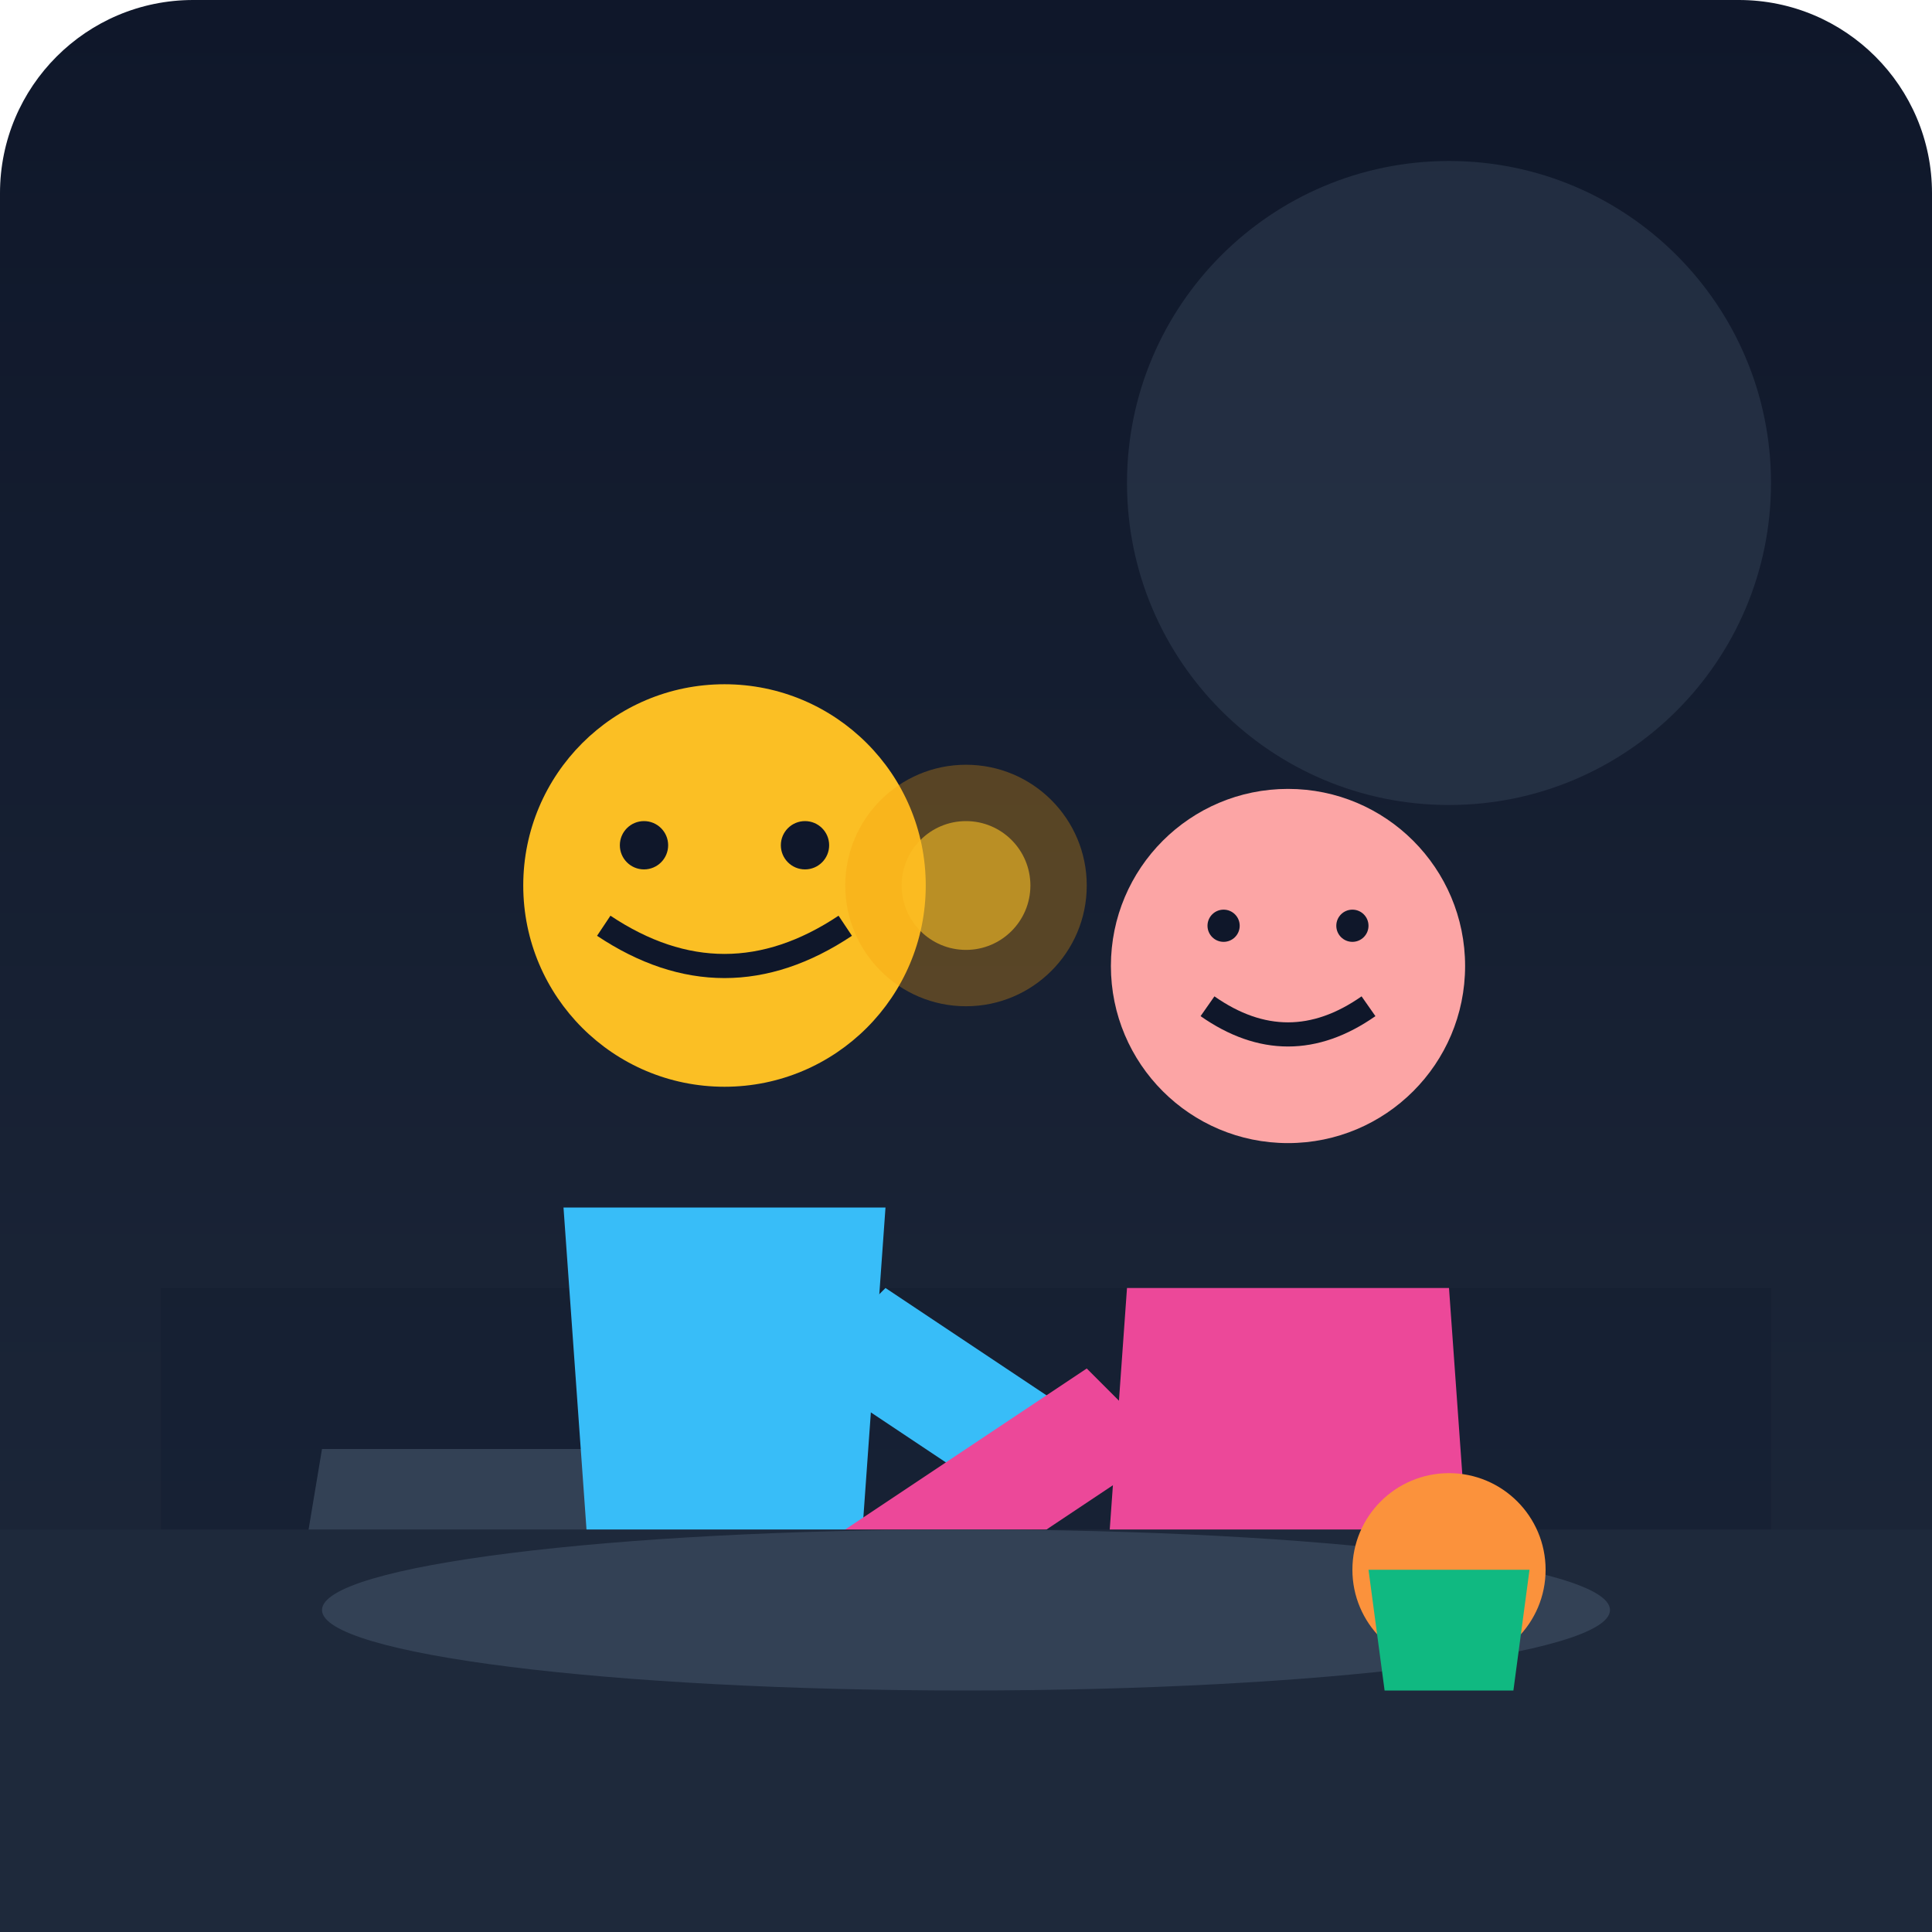
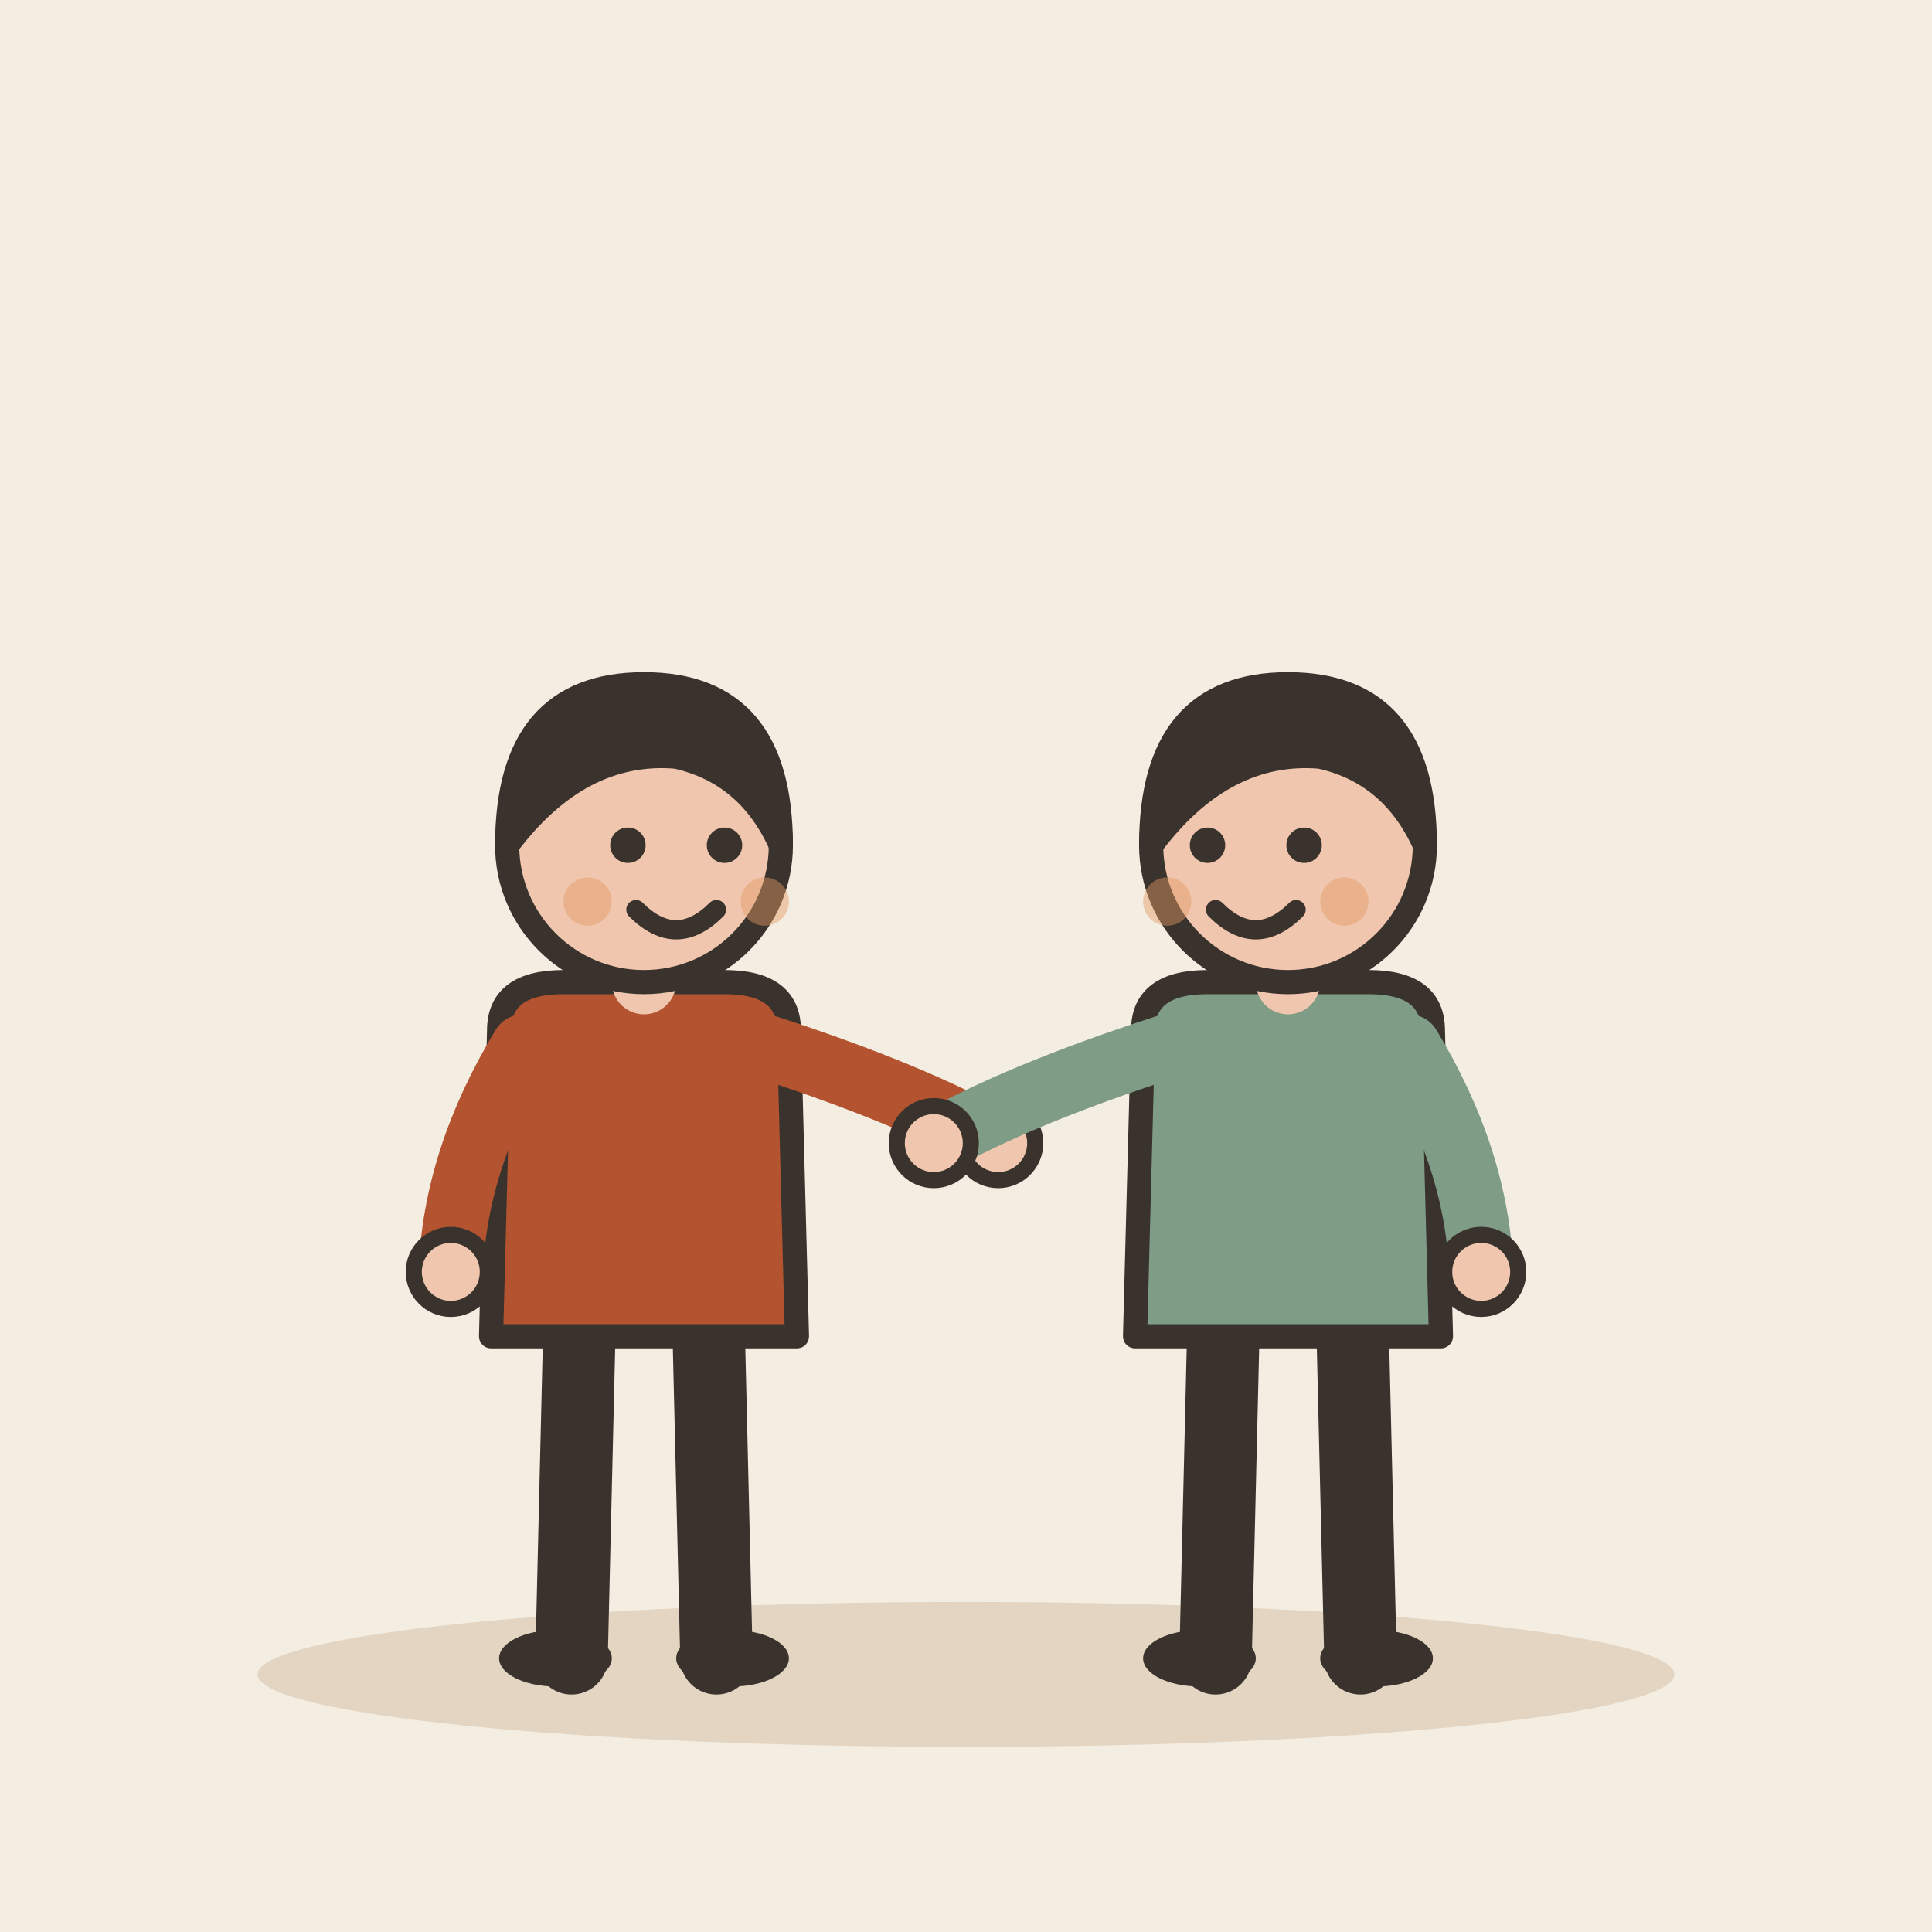
- <svg xmlns="http://www.w3.org/2000/svg" viewBox="0 0 240 240">
-   <defs>
-     <linearGradient id="bgGrad" x1="0" y1="0" x2="0" y2="240" gradientUnits="userSpaceOnUse">
-       <stop offset="0" stop-color="#0f172a" />
-       <stop offset="1" stop-color="#1e293b" />
-     </linearGradient>
-   </defs>
-   <rect width="240" height="240" rx="24" fill="url(#bgGrad)" />
-   <circle cx="180" cy="60" r="40" fill="#334155" opacity="0.5" />
-   <rect x="20" y="160" width="200" height="80" fill="#0f172a" opacity="0.3" />
-   <path d="M40 180 L80 180 L70 240 L30 240 Z" fill="#334155" />
-   <g transform="translate(60, 80)">
-     <circle cx="30" cy="30" r="25" fill="#fbbf24" />
-     <path d="M15 35 Q30 45 45 35" stroke="#0f172a" stroke-width="3" fill="none" />
-     <circle cx="20" cy="25" r="3" fill="#0f172a" />
-     <circle cx="40" cy="25" r="3" fill="#0f172a" />
-     <path d="M10 70 L50 70 L45 140 L15 140 Z" fill="#38bdf8" />
-     <path d="M50 80 L80 100 L70 110 L40 90 Z" fill="#38bdf8" />
+ <svg xmlns="http://www.w3.org/2000/svg" viewBox="0 0 240 240" data-style="editorial">
+   <rect width="240" height="240" fill="#F4EDE2" />
+   <ellipse cx="120" cy="208" rx="88" ry="9" fill="#E3D5C1" />
+   <g transform="translate(80 206)">
+     <path d="M-8 -42L-9 0" stroke="#3A332D" stroke-width="9" stroke-linecap="round" fill="none" />
+     <path d="M8 -42L9 0" stroke="#3A332D" stroke-width="9" stroke-linecap="round" fill="none" />
+     <ellipse cx="-11" cy="0" rx="7" ry="3.5" fill="#3A332D" />
+     <ellipse cx="11" cy="0" rx="7" ry="3.5" fill="#3A332D" />
+     <path d="M-18 -78Q-18 -84 -10 -84L10 -84Q18 -84 18 -78L19 -40L-19 -40Z" fill="#B4532F" stroke="#3A332D" stroke-width="3" stroke-linecap="round" stroke-linejoin="round" />
+     <path d="M-15 -76Q-23.5 -62 -24 -48" fill="none" stroke="#B4532F" stroke-width="8" stroke-linecap="round" stroke-linejoin="round" />
+     <circle cx="-24" cy="-48" r="4.6" fill="#F0C7AE" stroke="#3A332D" stroke-linecap="round" stroke-linejoin="round" stroke-width="2" />
+     <path d="M15 -76Q33.5 -70 44 -64" fill="none" stroke="#B4532F" stroke-width="8" stroke-linecap="round" stroke-linejoin="round" />
+     <circle cx="44" cy="-64" r="4.6" fill="#F0C7AE" stroke="#3A332D" stroke-linecap="round" stroke-linejoin="round" stroke-width="2" />
+     <path d="M0 -84L0 -88" stroke="#F0C7AE" stroke-width="8" stroke-linecap="round" fill="none" />
+     <circle cx="0" cy="-101" r="17" fill="#F0C7AE" stroke="#3A332D" stroke-width="3" stroke-linecap="round" stroke-linejoin="round" />
+     <path d="M-17 -101Q-17 -121 0 -121Q17 -121 17 -101Q13 -110 4 -112Q-8 -113 -17 -101Z" fill="#3A332D" stroke="#3A332D" stroke-width="3" stroke-linecap="round" stroke-linejoin="round" />
+     <circle cx="-2" cy="-101" r="2.2" fill="#3A332D" />
+     <circle cx="10" cy="-101" r="2.2" fill="#3A332D" />
+     <path d="M-1 -93Q4 -88 9 -93" fill="none" stroke="#3A332D" stroke-width="2.4" stroke-linecap="round" stroke-linejoin="round" />
+     <circle cx="-7" cy="-94" r="3" fill="#E39A62" opacity="0.45" />
+     <circle cx="15" cy="-94" r="3" fill="#E39A62" opacity="0.45" />
  </g>
-   <g transform="translate(130, 90)">
-     <circle cx="30" cy="30" r="22" fill="#fca5a5" />
-     <path d="M20 35 Q30 42 40 35" stroke="#0f172a" stroke-width="3" fill="none" />
-     <circle cx="22" cy="25" r="2" fill="#0f172a" />
-     <circle cx="38" cy="25" r="2" fill="#0f172a" />
-     <path d="M10 70 L50 70 L55 140 L5 140 Z" fill="#ec4899" />
-     <path d="M5 80 L-25 100 L-15 110 L15 90 Z" fill="#ec4899" />
+   <g transform="translate(160 206)">
+     <path d="M-8 -42L-9 0" stroke="#3A332D" stroke-width="9" stroke-linecap="round" fill="none" />
+     <path d="M8 -42L9 0" stroke="#3A332D" stroke-width="9" stroke-linecap="round" fill="none" />
+     <ellipse cx="-11" cy="0" rx="7" ry="3.5" fill="#3A332D" />
+     <ellipse cx="11" cy="0" rx="7" ry="3.5" fill="#3A332D" />
+     <path d="M-18 -78Q-18 -84 -10 -84L10 -84Q18 -84 18 -78L19 -40L-19 -40Z" fill="#7E9C86" stroke="#3A332D" stroke-width="3" stroke-linecap="round" stroke-linejoin="round" />
+     <path d="M-15 -76Q-33.5 -70 -44 -64" fill="none" stroke="#7E9C86" stroke-width="8" stroke-linecap="round" stroke-linejoin="round" />
+     <circle cx="-44" cy="-64" r="4.6" fill="#F0C7AE" stroke="#3A332D" stroke-linecap="round" stroke-linejoin="round" stroke-width="2" />
+     <path d="M15 -76Q23.5 -62 24 -48" fill="none" stroke="#7E9C86" stroke-width="8" stroke-linecap="round" stroke-linejoin="round" />
+     <circle cx="24" cy="-48" r="4.6" fill="#F0C7AE" stroke="#3A332D" stroke-linecap="round" stroke-linejoin="round" stroke-width="2" />
+     <path d="M0 -84L0 -88" stroke="#F0C7AE" stroke-width="8" stroke-linecap="round" fill="none" />
+     <circle cx="0" cy="-101" r="17" fill="#F0C7AE" stroke="#3A332D" stroke-width="3" stroke-linecap="round" stroke-linejoin="round" />
+     <path d="M-17 -101Q-17 -121 0 -121Q17 -121 17 -101Q13 -110 4 -112Q-8 -113 -17 -101Z" fill="#3A332D" stroke="#3A332D" stroke-width="3" stroke-linecap="round" stroke-linejoin="round" />
+     <circle cx="-10" cy="-101" r="2.2" fill="#3A332D" />
+     <circle cx="2" cy="-101" r="2.2" fill="#3A332D" />
+     <path d="M-9 -93Q-4 -88 1 -93" fill="none" stroke="#3A332D" stroke-width="2.4" stroke-linecap="round" stroke-linejoin="round" />
+     <circle cx="-15" cy="-94" r="3" fill="#E39A62" opacity="0.45" />
+     <circle cx="7" cy="-94" r="3" fill="#E39A62" opacity="0.45" />
  </g>
-   <circle cx="120" cy="110" r="15" fill="#f59e0b" opacity="0.3" />
-   <circle cx="120" cy="110" r="8" fill="#fbbf24" opacity="0.6" />
-   <rect x="0" y="190" width="240" height="50" fill="#1e293b" />
-   <ellipse cx="120" cy="200" rx="80" ry="10" fill="#334155" />
-   <circle cx="180" cy="195" r="12" fill="#fb923c" />
-   <path d="M170 195 L190 195 L188 210 L172 210 Z" fill="#10b981" />
</svg>
